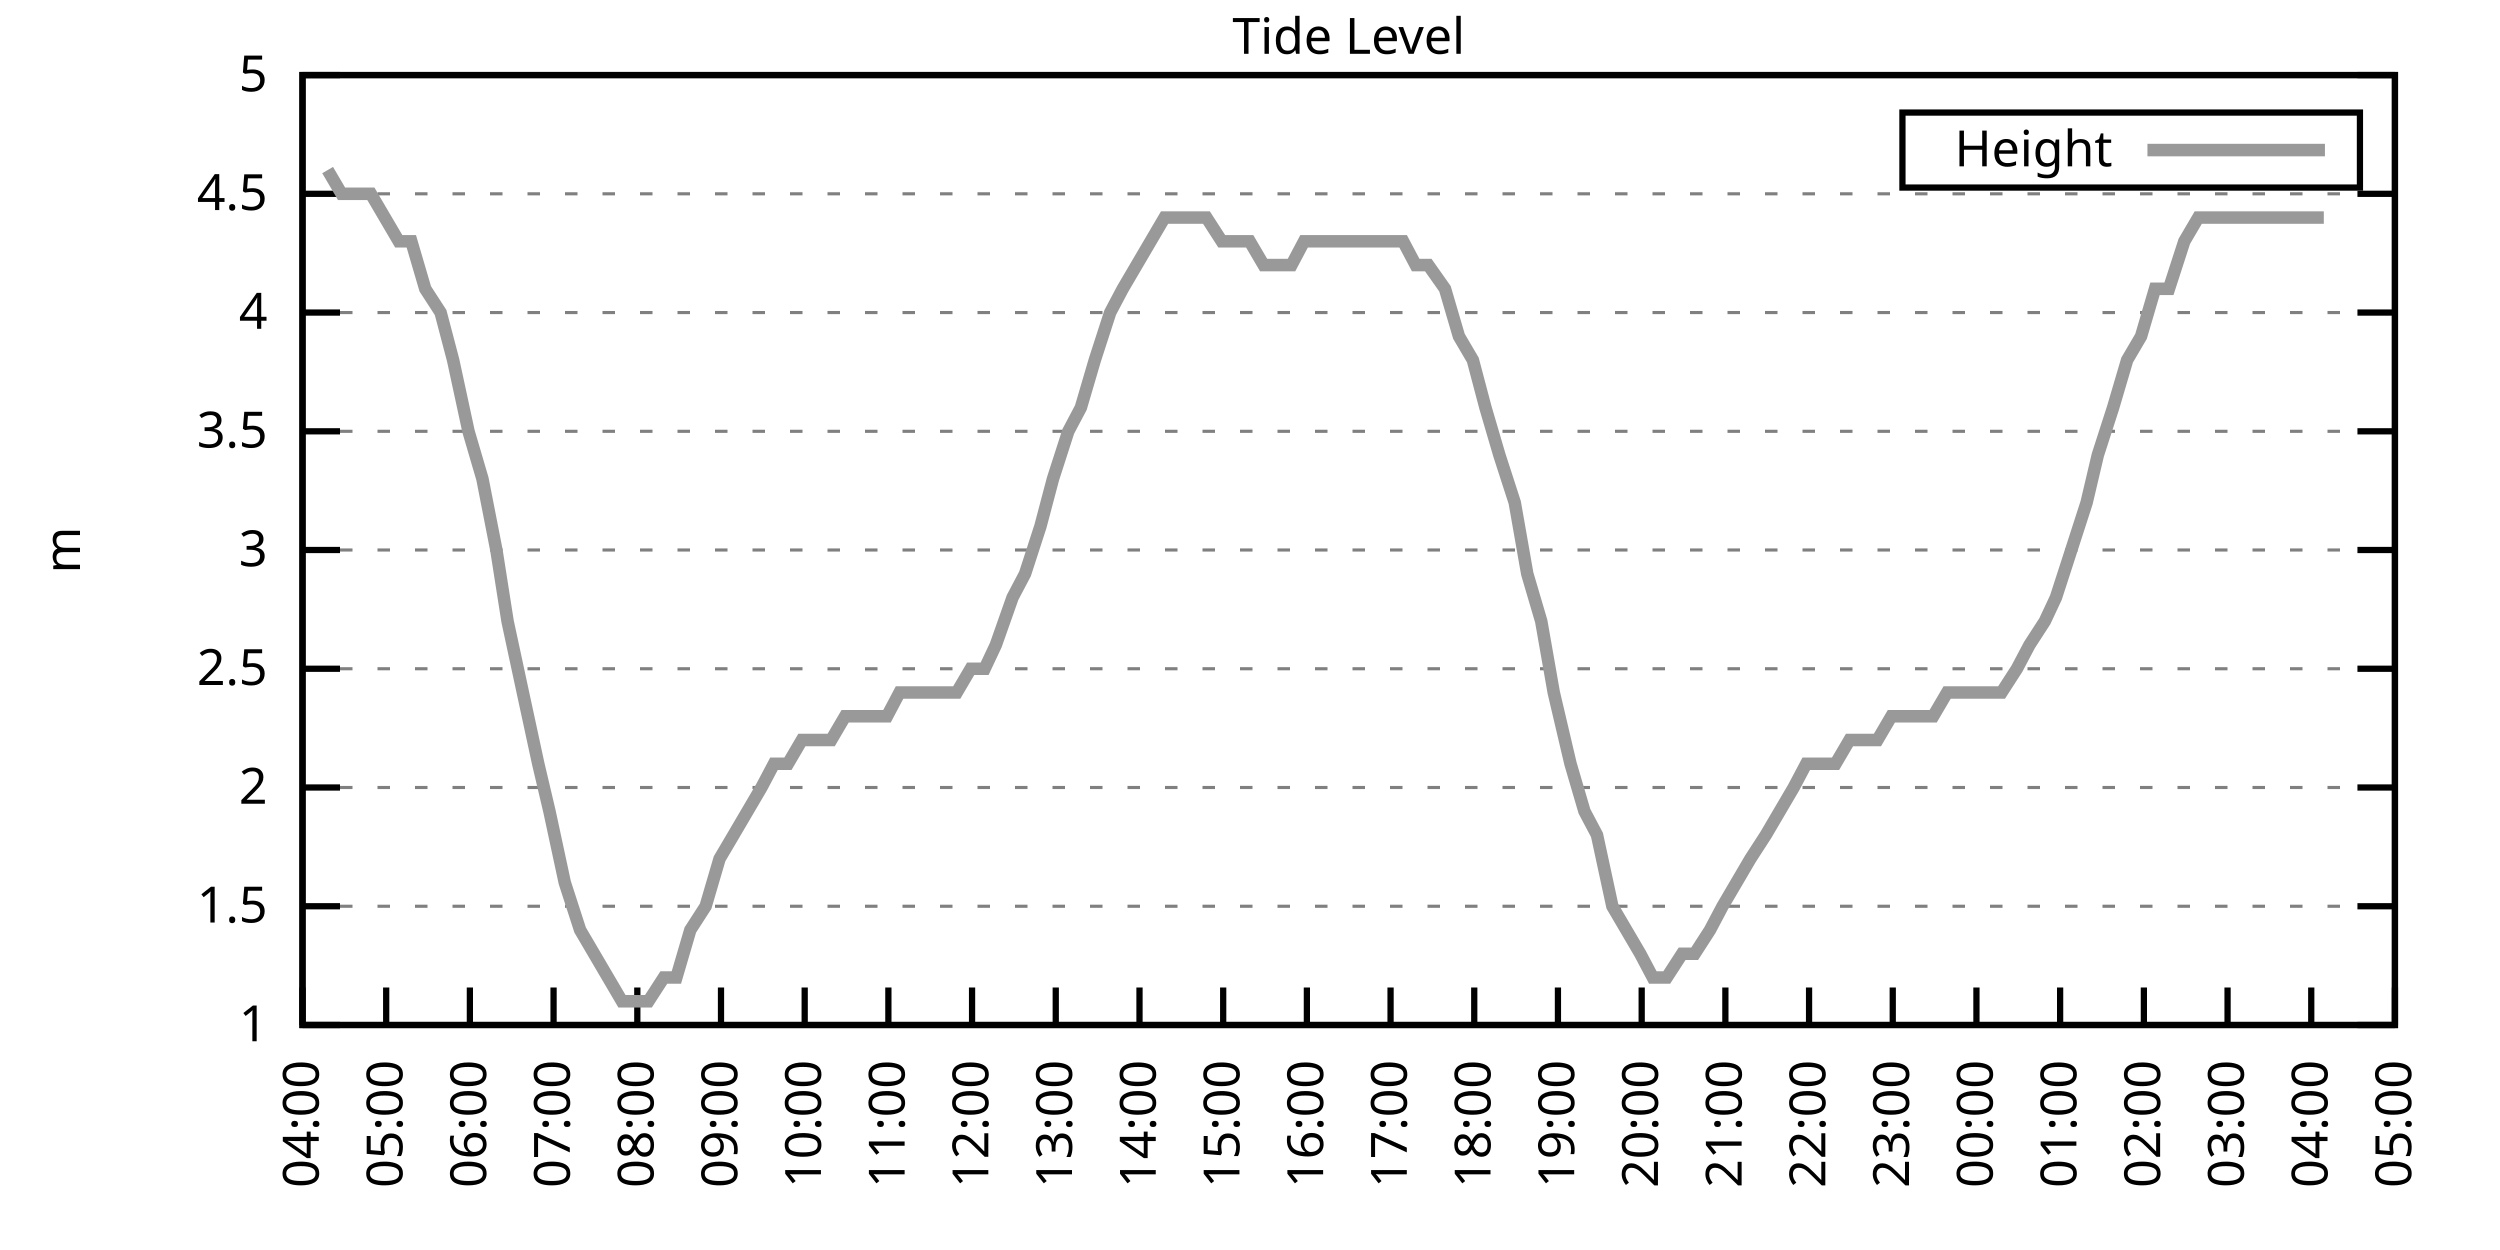
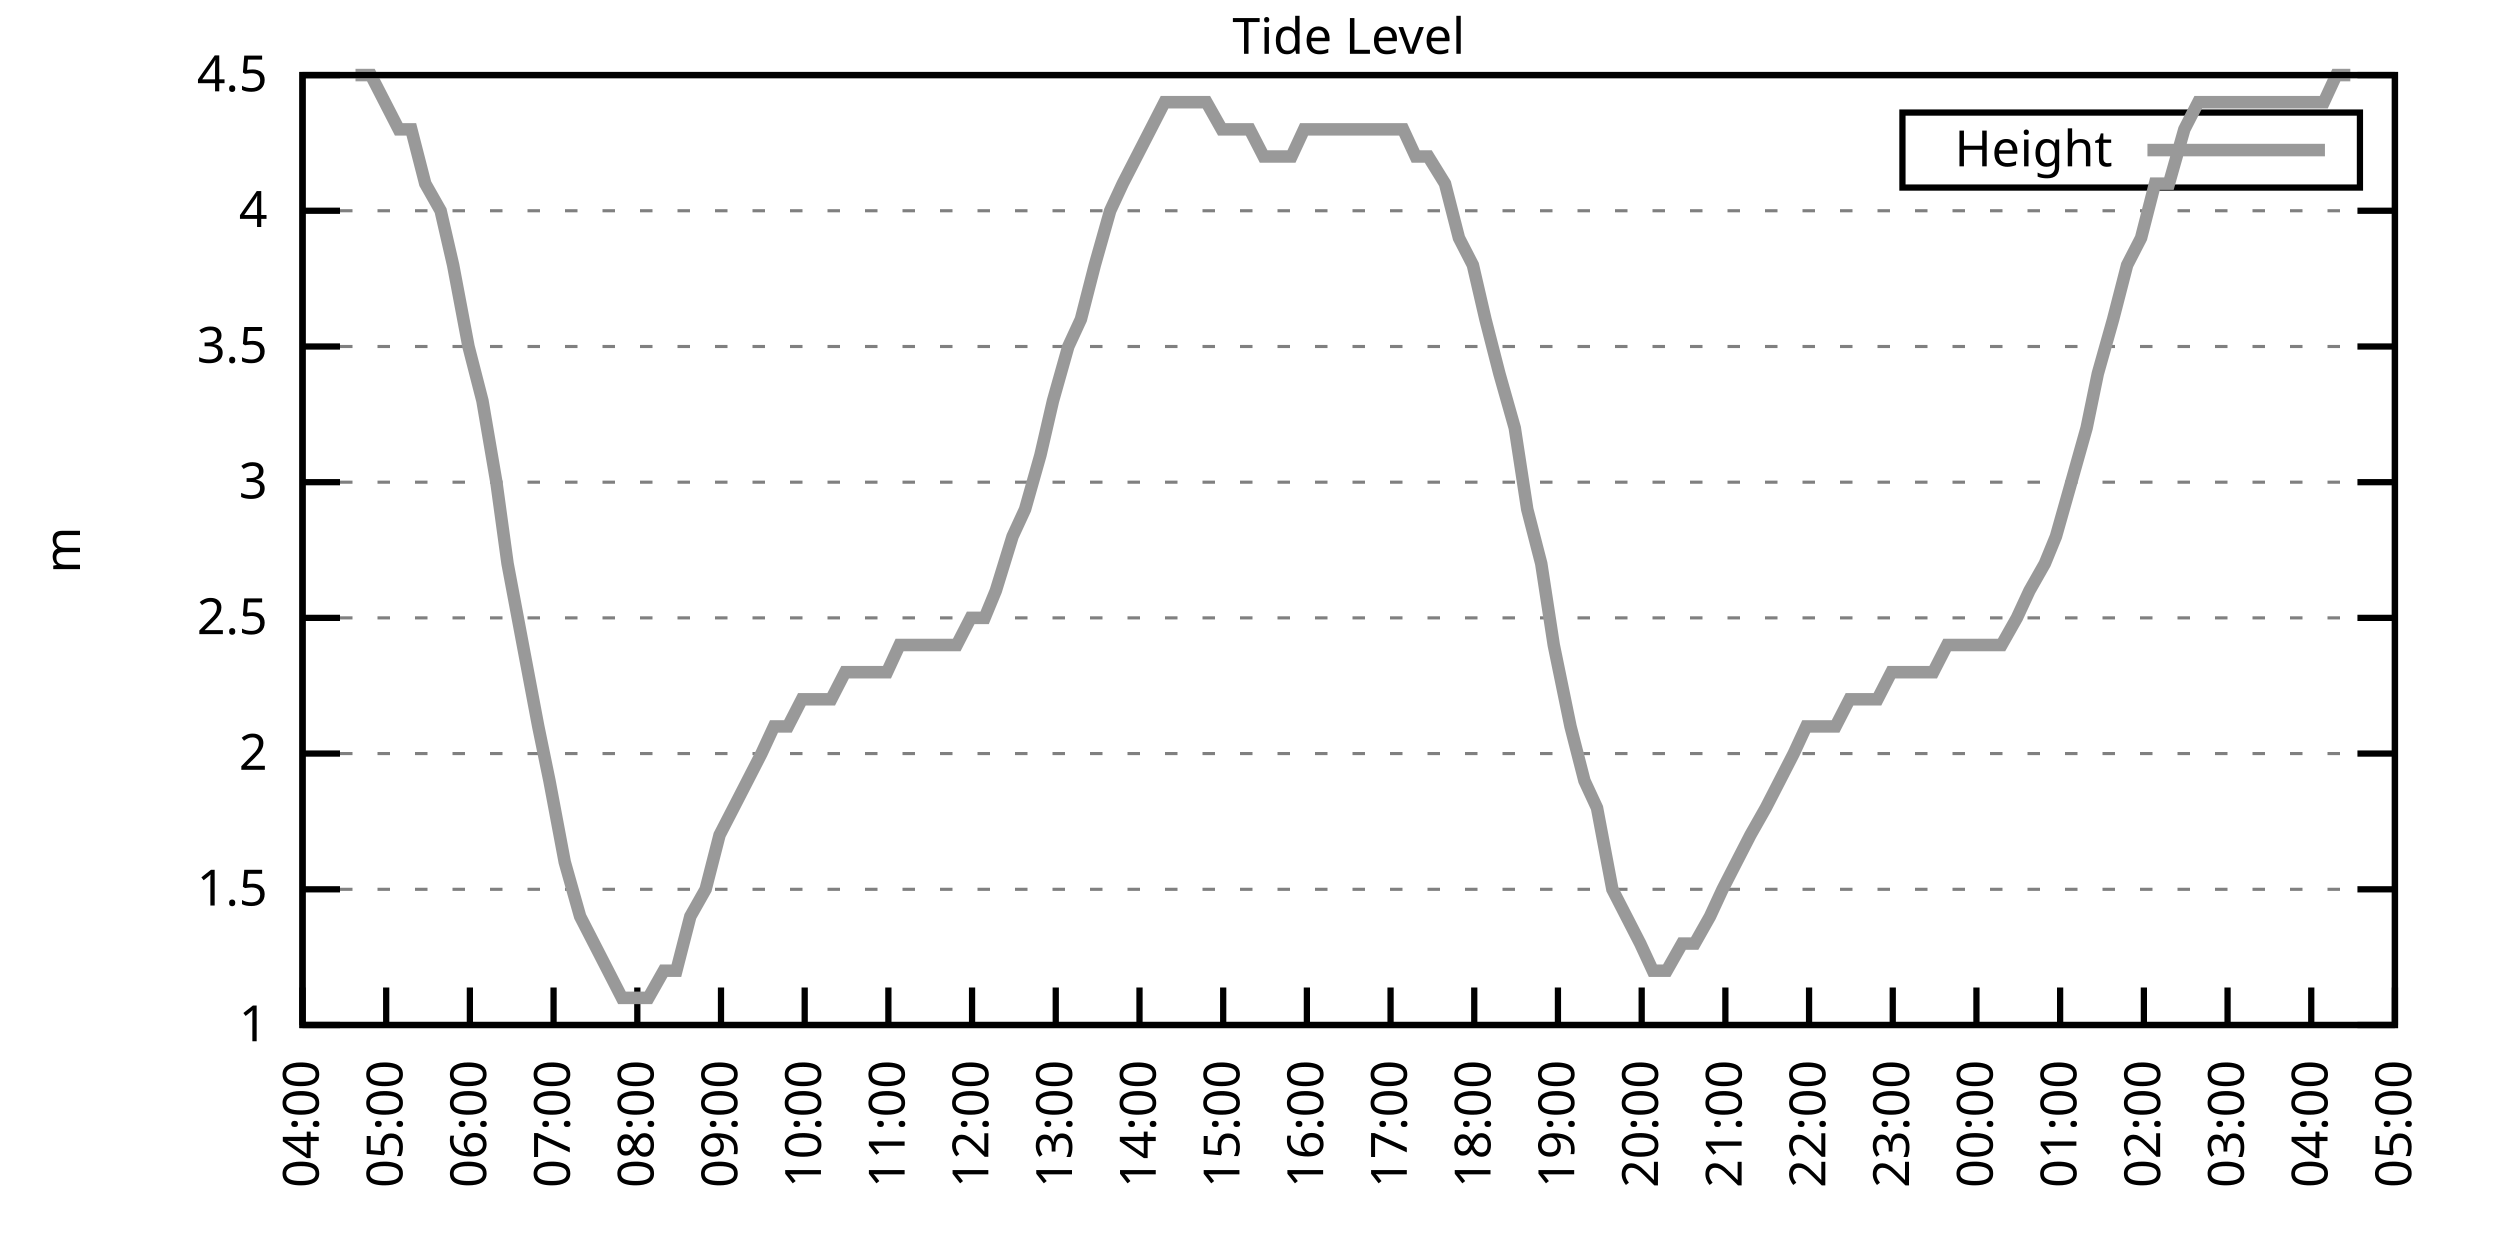
<svg xmlns="http://www.w3.org/2000/svg" xmlns:xlink="http://www.w3.org/1999/xlink" width="400" height="200" viewBox="0 0 400 200">
  <g id="gnuplot_canvas">
    <rect x="0" y="0" width="400" height="200" fill="none" />
    <defs>
      <circle id="gpDot" r="0.5" stroke-width="0.5" stroke="currentColor" />
      <path id="gpPt0" stroke-width="0.333" stroke="currentColor" d="M-1,0 h2 M0,-1 v2" />
      <path id="gpPt1" stroke-width="0.333" stroke="currentColor" d="M-1,-1 L1,1 M1,-1 L-1,1" />
      <path id="gpPt2" stroke-width="0.333" stroke="currentColor" d="M-1,0 L1,0 M0,-1 L0,1 M-1,-1 L1,1 M-1,1 L1,-1" />
      <rect id="gpPt3" stroke-width="0.333" stroke="currentColor" x="-1" y="-1" width="2" height="2" />
      <rect id="gpPt4" stroke-width="0.333" stroke="currentColor" fill="currentColor" x="-1" y="-1" width="2" height="2" />
      <circle id="gpPt5" stroke-width="0.333" stroke="currentColor" cx="0" cy="0" r="1" />
      <use xlink:href="#gpPt5" id="gpPt6" fill="currentColor" stroke="none" />
      <path id="gpPt7" stroke-width="0.333" stroke="currentColor" d="M0,-1.33 L-1.33,0.67 L1.33,0.67 z" />
      <use xlink:href="#gpPt7" id="gpPt8" fill="currentColor" stroke="none" />
      <use xlink:href="#gpPt7" id="gpPt9" stroke="currentColor" transform="rotate(180)" />
      <use xlink:href="#gpPt9" id="gpPt10" fill="currentColor" stroke="none" />
      <use xlink:href="#gpPt3" id="gpPt11" stroke="currentColor" transform="rotate(45)" />
      <use xlink:href="#gpPt11" id="gpPt12" fill="currentColor" stroke="none" />
      <path id="gpPt13" stroke-width="0.333" stroke="currentColor" d="M0,1.330 L1.265,0.411 L0.782,-1.067 L-0.782,-1.076 L-1.265,0.411 z" />
      <use xlink:href="#gpPt13" id="gpPt14" fill="currentColor" stroke="none" />
      <filter id="textbox" filterUnits="objectBoundingBox" x="0" y="0" height="1" width="1">
        <feFlood flood-color="white" flood-opacity="1" result="bgnd" />
        <feComposite in="SourceGraphic" in2="bgnd" operator="atop" />
      </filter>
      <filter id="greybox" filterUnits="objectBoundingBox" x="0" y="0" height="1" width="1">
        <feFlood flood-color="lightgrey" flood-opacity="1" result="grey" />
        <feComposite in="SourceGraphic" in2="grey" operator="atop" />
      </filter>
    </defs>
    <g fill="none" color="white" stroke="currentColor" stroke-width="1.00" stroke-linecap="butt" stroke-linejoin="miter">
</g>
    <g fill="none" color="black" stroke="currentColor" stroke-width="1.00" stroke-linecap="butt" stroke-linejoin="miter">
      <g stroke="none" shape-rendering="crispEdges">
        <polygon fill="rgb(255, 255, 255)" points="48.40,164.00 383.18,164.00 383.18,12.02 48.40,12.02 " />
      </g>
    </g>
    <g fill="none" color="black" stroke="currentColor" stroke-width="1.00" stroke-linecap="butt" stroke-linejoin="miter">
</g>
    <g fill="none" color="black" stroke="black" stroke-width="0.50" stroke-linecap="butt" stroke-linejoin="miter">
</g>
    <g fill="none" color="gray" stroke="currentColor" stroke-width="0.50" stroke-linecap="butt" stroke-linejoin="miter">
      <path stroke="gray" stroke-dasharray="2,4" class="gridline" d="M48.40,164.00 L383.19,164.00  " />
    </g>
    <g fill="none" color="gray" stroke="gray" stroke-width="1.00" stroke-linecap="butt" stroke-linejoin="miter">
</g>
    <g fill="none" color="black" stroke="currentColor" stroke-width="1.00" stroke-linecap="butt" stroke-linejoin="miter">
      <path stroke="black" d="M48.40,164.00 L54.40,164.00 M383.19,164.00 L377.19,164.00  " />
      <g transform="translate(42.80,166.60)" stroke="none" fill="black" font-family="Sans" font-size="8.00" text-anchor="end">
        <text>
          <tspan font-family="Sans"> 1</tspan>
        </text>
      </g>
    </g>
    <g fill="none" color="black" stroke="currentColor" stroke-width="1.00" stroke-linecap="butt" stroke-linejoin="miter">
</g>
    <g fill="none" color="black" stroke="black" stroke-width="0.50" stroke-linecap="butt" stroke-linejoin="miter">
</g>
    <g fill="none" color="gray" stroke="currentColor" stroke-width="0.50" stroke-linecap="butt" stroke-linejoin="miter">
-       <path stroke="gray" stroke-dasharray="2,4" class="gridline" d="M48.40,145.00 L383.19,145.00  " />
-     </g>
-     <g fill="none" color="gray" stroke="gray" stroke-width="1.00" stroke-linecap="butt" stroke-linejoin="miter">
- </g>
-     <g fill="none" color="black" stroke="currentColor" stroke-width="1.00" stroke-linecap="butt" stroke-linejoin="miter">
-       <path stroke="black" d="M48.40,145.00 L54.40,145.00 M383.19,145.00 L377.19,145.00  " />
-       <g transform="translate(42.80,147.60)" stroke="none" fill="black" font-family="Sans" font-size="8.00" text-anchor="end">
+       <path stroke="gray" stroke-dasharray="2,4" class="gridline" d="M48.40,142.29 L383.19,142.29  " />
+     </g>
+     <g fill="none" color="gray" stroke="gray" stroke-width="1.00" stroke-linecap="butt" stroke-linejoin="miter">
+ </g>
+     <g fill="none" color="black" stroke="currentColor" stroke-width="1.00" stroke-linecap="butt" stroke-linejoin="miter">
+       <path stroke="black" d="M48.40,142.29 L54.40,142.29 M383.19,142.29 L377.19,142.29  " />
+       <g transform="translate(42.80,144.89)" stroke="none" fill="black" font-family="Sans" font-size="8.00" text-anchor="end">
        <text>
          <tspan font-family="Sans"> 1.5</tspan>
        </text>
      </g>
    </g>
    <g fill="none" color="black" stroke="currentColor" stroke-width="1.00" stroke-linecap="butt" stroke-linejoin="miter">
</g>
    <g fill="none" color="black" stroke="black" stroke-width="0.50" stroke-linecap="butt" stroke-linejoin="miter">
</g>
    <g fill="none" color="gray" stroke="currentColor" stroke-width="0.50" stroke-linecap="butt" stroke-linejoin="miter">
-       <path stroke="gray" stroke-dasharray="2,4" class="gridline" d="M48.40,126.00 L383.19,126.00  " />
-     </g>
-     <g fill="none" color="gray" stroke="gray" stroke-width="1.00" stroke-linecap="butt" stroke-linejoin="miter">
- </g>
-     <g fill="none" color="black" stroke="currentColor" stroke-width="1.00" stroke-linecap="butt" stroke-linejoin="miter">
-       <path stroke="black" d="M48.40,126.00 L54.40,126.00 M383.19,126.00 L377.19,126.00  " />
-       <g transform="translate(42.80,128.60)" stroke="none" fill="black" font-family="Sans" font-size="8.00" text-anchor="end">
+       <path stroke="gray" stroke-dasharray="2,4" class="gridline" d="M48.40,120.57 L383.19,120.57  " />
+     </g>
+     <g fill="none" color="gray" stroke="gray" stroke-width="1.00" stroke-linecap="butt" stroke-linejoin="miter">
+ </g>
+     <g fill="none" color="black" stroke="currentColor" stroke-width="1.00" stroke-linecap="butt" stroke-linejoin="miter">
+       <path stroke="black" d="M48.40,120.57 L54.40,120.57 M383.19,120.57 L377.19,120.57  " />
+       <g transform="translate(42.80,123.17)" stroke="none" fill="black" font-family="Sans" font-size="8.00" text-anchor="end">
        <text>
          <tspan font-family="Sans"> 2</tspan>
        </text>
      </g>
    </g>
    <g fill="none" color="black" stroke="currentColor" stroke-width="1.00" stroke-linecap="butt" stroke-linejoin="miter">
</g>
    <g fill="none" color="black" stroke="black" stroke-width="0.50" stroke-linecap="butt" stroke-linejoin="miter">
</g>
    <g fill="none" color="gray" stroke="currentColor" stroke-width="0.50" stroke-linecap="butt" stroke-linejoin="miter">
-       <path stroke="gray" stroke-dasharray="2,4" class="gridline" d="M48.40,107.00 L383.19,107.00  " />
-     </g>
-     <g fill="none" color="gray" stroke="gray" stroke-width="1.00" stroke-linecap="butt" stroke-linejoin="miter">
- </g>
-     <g fill="none" color="black" stroke="currentColor" stroke-width="1.00" stroke-linecap="butt" stroke-linejoin="miter">
-       <path stroke="black" d="M48.40,107.00 L54.40,107.00 M383.19,107.00 L377.19,107.00  " />
-       <g transform="translate(42.80,109.60)" stroke="none" fill="black" font-family="Sans" font-size="8.00" text-anchor="end">
+       <path stroke="gray" stroke-dasharray="2,4" class="gridline" d="M48.40,98.86 L383.19,98.86  " />
+     </g>
+     <g fill="none" color="gray" stroke="gray" stroke-width="1.00" stroke-linecap="butt" stroke-linejoin="miter">
+ </g>
+     <g fill="none" color="black" stroke="currentColor" stroke-width="1.00" stroke-linecap="butt" stroke-linejoin="miter">
+       <path stroke="black" d="M48.40,98.86 L54.40,98.86 M383.19,98.86 L377.19,98.86  " />
+       <g transform="translate(42.80,101.46)" stroke="none" fill="black" font-family="Sans" font-size="8.00" text-anchor="end">
        <text>
          <tspan font-family="Sans"> 2.5</tspan>
        </text>
      </g>
    </g>
    <g fill="none" color="black" stroke="currentColor" stroke-width="1.00" stroke-linecap="butt" stroke-linejoin="miter">
</g>
    <g fill="none" color="black" stroke="black" stroke-width="0.50" stroke-linecap="butt" stroke-linejoin="miter">
</g>
    <g fill="none" color="gray" stroke="currentColor" stroke-width="0.50" stroke-linecap="butt" stroke-linejoin="miter">
-       <path stroke="gray" stroke-dasharray="2,4" class="gridline" d="M48.40,88.00 L383.19,88.00  " />
-     </g>
-     <g fill="none" color="gray" stroke="gray" stroke-width="1.00" stroke-linecap="butt" stroke-linejoin="miter">
- </g>
-     <g fill="none" color="black" stroke="currentColor" stroke-width="1.00" stroke-linecap="butt" stroke-linejoin="miter">
-       <path stroke="black" d="M48.40,88.00 L54.40,88.00 M383.19,88.00 L377.19,88.00  " />
-       <g transform="translate(42.80,90.60)" stroke="none" fill="black" font-family="Sans" font-size="8.00" text-anchor="end">
+       <path stroke="gray" stroke-dasharray="2,4" class="gridline" d="M48.40,77.15 L383.19,77.15  " />
+     </g>
+     <g fill="none" color="gray" stroke="gray" stroke-width="1.00" stroke-linecap="butt" stroke-linejoin="miter">
+ </g>
+     <g fill="none" color="black" stroke="currentColor" stroke-width="1.00" stroke-linecap="butt" stroke-linejoin="miter">
+       <path stroke="black" d="M48.40,77.15 L54.40,77.15 M383.19,77.15 L377.19,77.15  " />
+       <g transform="translate(42.80,79.75)" stroke="none" fill="black" font-family="Sans" font-size="8.00" text-anchor="end">
        <text>
          <tspan font-family="Sans"> 3</tspan>
        </text>
      </g>
    </g>
    <g fill="none" color="black" stroke="currentColor" stroke-width="1.00" stroke-linecap="butt" stroke-linejoin="miter">
</g>
    <g fill="none" color="black" stroke="black" stroke-width="0.50" stroke-linecap="butt" stroke-linejoin="miter">
</g>
    <g fill="none" color="gray" stroke="currentColor" stroke-width="0.50" stroke-linecap="butt" stroke-linejoin="miter">
-       <path stroke="gray" stroke-dasharray="2,4" class="gridline" d="M48.40,69.01 L383.19,69.01  " />
-     </g>
-     <g fill="none" color="gray" stroke="gray" stroke-width="1.00" stroke-linecap="butt" stroke-linejoin="miter">
- </g>
-     <g fill="none" color="black" stroke="currentColor" stroke-width="1.00" stroke-linecap="butt" stroke-linejoin="miter">
-       <path stroke="black" d="M48.40,69.01 L54.40,69.01 M383.19,69.01 L377.19,69.01  " />
-       <g transform="translate(42.80,71.61)" stroke="none" fill="black" font-family="Sans" font-size="8.00" text-anchor="end">
+       <path stroke="gray" stroke-dasharray="2,4" class="gridline" d="M48.40,55.44 L383.19,55.44  " />
+     </g>
+     <g fill="none" color="gray" stroke="gray" stroke-width="1.00" stroke-linecap="butt" stroke-linejoin="miter">
+ </g>
+     <g fill="none" color="black" stroke="currentColor" stroke-width="1.00" stroke-linecap="butt" stroke-linejoin="miter">
+       <path stroke="black" d="M48.40,55.44 L54.40,55.44 M383.19,55.44 L377.19,55.44  " />
+       <g transform="translate(42.80,58.04)" stroke="none" fill="black" font-family="Sans" font-size="8.00" text-anchor="end">
        <text>
          <tspan font-family="Sans"> 3.5</tspan>
        </text>
      </g>
    </g>
    <g fill="none" color="black" stroke="currentColor" stroke-width="1.00" stroke-linecap="butt" stroke-linejoin="miter">
</g>
    <g fill="none" color="black" stroke="black" stroke-width="0.50" stroke-linecap="butt" stroke-linejoin="miter">
</g>
    <g fill="none" color="gray" stroke="currentColor" stroke-width="0.50" stroke-linecap="butt" stroke-linejoin="miter">
-       <path stroke="gray" stroke-dasharray="2,4" class="gridline" d="M48.40,50.01 L383.19,50.01  " />
-     </g>
-     <g fill="none" color="gray" stroke="gray" stroke-width="1.00" stroke-linecap="butt" stroke-linejoin="miter">
- </g>
-     <g fill="none" color="black" stroke="currentColor" stroke-width="1.00" stroke-linecap="butt" stroke-linejoin="miter">
-       <path stroke="black" d="M48.40,50.01 L54.40,50.01 M383.19,50.01 L377.19,50.01  " />
-       <g transform="translate(42.80,52.61)" stroke="none" fill="black" font-family="Sans" font-size="8.00" text-anchor="end">
+       <path stroke="gray" stroke-dasharray="2,4" class="gridline" d="M48.40,33.72 L383.19,33.72  " />
+     </g>
+     <g fill="none" color="gray" stroke="gray" stroke-width="1.00" stroke-linecap="butt" stroke-linejoin="miter">
+ </g>
+     <g fill="none" color="black" stroke="currentColor" stroke-width="1.00" stroke-linecap="butt" stroke-linejoin="miter">
+       <path stroke="black" d="M48.40,33.72 L54.40,33.72 M383.19,33.72 L377.19,33.72  " />
+       <g transform="translate(42.80,36.32)" stroke="none" fill="black" font-family="Sans" font-size="8.00" text-anchor="end">
        <text>
          <tspan font-family="Sans"> 4</tspan>
-         </text>
-       </g>
-     </g>
-     <g fill="none" color="black" stroke="currentColor" stroke-width="1.00" stroke-linecap="butt" stroke-linejoin="miter">
- </g>
-     <g fill="none" color="black" stroke="black" stroke-width="0.50" stroke-linecap="butt" stroke-linejoin="miter">
- </g>
-     <g fill="none" color="gray" stroke="currentColor" stroke-width="0.50" stroke-linecap="butt" stroke-linejoin="miter">
-       <path stroke="gray" stroke-dasharray="2,4" class="gridline" d="M48.40,31.01 L383.19,31.01  " />
-     </g>
-     <g fill="none" color="gray" stroke="gray" stroke-width="1.00" stroke-linecap="butt" stroke-linejoin="miter">
- </g>
-     <g fill="none" color="black" stroke="currentColor" stroke-width="1.00" stroke-linecap="butt" stroke-linejoin="miter">
-       <path stroke="black" d="M48.40,31.01 L54.40,31.01 M383.19,31.01 L377.19,31.01  " />
-       <g transform="translate(42.80,33.61)" stroke="none" fill="black" font-family="Sans" font-size="8.00" text-anchor="end">
-         <text>
-           <tspan font-family="Sans"> 4.5</tspan>
        </text>
      </g>
    </g>
    <g fill="none" color="black" stroke="currentColor" stroke-width="1.00" stroke-linecap="butt" stroke-linejoin="miter">
</g>
    <g fill="none" color="black" stroke="black" stroke-width="0.50" stroke-linecap="butt" stroke-linejoin="miter">
</g>
    <g fill="none" color="gray" stroke="currentColor" stroke-width="0.50" stroke-linecap="butt" stroke-linejoin="miter">
      <path stroke="gray" stroke-dasharray="2,4" class="gridline" d="M48.40,12.01 L383.19,12.01  " />
    </g>
    <g fill="none" color="gray" stroke="gray" stroke-width="1.00" stroke-linecap="butt" stroke-linejoin="miter">
</g>
    <g fill="none" color="black" stroke="currentColor" stroke-width="1.00" stroke-linecap="butt" stroke-linejoin="miter">
      <path stroke="black" d="M48.40,12.01 L54.40,12.01 M383.19,12.01 L377.19,12.01  " />
      <g transform="translate(42.80,14.61)" stroke="none" fill="black" font-family="Sans" font-size="8.00" text-anchor="end">
        <text>
-           <tspan font-family="Sans"> 5</tspan>
+           <tspan font-family="Sans"> 4.5</tspan>
        </text>
      </g>
    </g>
    <g fill="none" color="black" stroke="currentColor" stroke-width="1.00" stroke-linecap="butt" stroke-linejoin="miter">
      <path stroke="black" d="M48.40,164.00 L48.40,158.00  " />
      <g transform="translate(51.00,169.60) rotate(270.00)" stroke="none" fill="black" font-family="Sans" font-size="8.00" text-anchor="end">
        <text>
          <tspan font-family="Sans">04:00</tspan>
        </text>
      </g>
    </g>
    <g fill="none" color="black" stroke="currentColor" stroke-width="1.00" stroke-linecap="butt" stroke-linejoin="miter">
      <path stroke="black" d="M61.79,164.00 L61.79,158.00  " />
      <g transform="translate(64.39,169.60) rotate(270.00)" stroke="none" fill="black" font-family="Sans" font-size="8.00" text-anchor="end">
        <text>
          <tspan font-family="Sans">05:00</tspan>
        </text>
      </g>
    </g>
    <g fill="none" color="black" stroke="currentColor" stroke-width="1.00" stroke-linecap="butt" stroke-linejoin="miter">
      <path stroke="black" d="M75.18,164.00 L75.18,158.00  " />
      <g transform="translate(77.78,169.60) rotate(270.00)" stroke="none" fill="black" font-family="Sans" font-size="8.00" text-anchor="end">
        <text>
          <tspan font-family="Sans">06:00</tspan>
        </text>
      </g>
    </g>
    <g fill="none" color="black" stroke="currentColor" stroke-width="1.00" stroke-linecap="butt" stroke-linejoin="miter">
      <path stroke="black" d="M88.57,164.00 L88.57,158.00  " />
      <g transform="translate(91.17,169.60) rotate(270.00)" stroke="none" fill="black" font-family="Sans" font-size="8.00" text-anchor="end">
        <text>
          <tspan font-family="Sans">07:00</tspan>
        </text>
      </g>
    </g>
    <g fill="none" color="black" stroke="currentColor" stroke-width="1.00" stroke-linecap="butt" stroke-linejoin="miter">
      <path stroke="black" d="M101.97,164.00 L101.97,158.00  " />
      <g transform="translate(104.57,169.60) rotate(270.00)" stroke="none" fill="black" font-family="Sans" font-size="8.00" text-anchor="end">
        <text>
          <tspan font-family="Sans">08:00</tspan>
        </text>
      </g>
    </g>
    <g fill="none" color="black" stroke="currentColor" stroke-width="1.00" stroke-linecap="butt" stroke-linejoin="miter">
      <path stroke="black" d="M115.36,164.00 L115.36,158.00  " />
      <g transform="translate(117.96,169.60) rotate(270.00)" stroke="none" fill="black" font-family="Sans" font-size="8.00" text-anchor="end">
        <text>
          <tspan font-family="Sans">09:00</tspan>
        </text>
      </g>
    </g>
    <g fill="none" color="black" stroke="currentColor" stroke-width="1.00" stroke-linecap="butt" stroke-linejoin="miter">
      <path stroke="black" d="M128.75,164.00 L128.75,158.00  " />
      <g transform="translate(131.35,169.60) rotate(270.00)" stroke="none" fill="black" font-family="Sans" font-size="8.00" text-anchor="end">
        <text>
          <tspan font-family="Sans">10:00</tspan>
        </text>
      </g>
    </g>
    <g fill="none" color="black" stroke="currentColor" stroke-width="1.00" stroke-linecap="butt" stroke-linejoin="miter">
      <path stroke="black" d="M142.14,164.00 L142.14,158.00  " />
      <g transform="translate(144.74,169.60) rotate(270.00)" stroke="none" fill="black" font-family="Sans" font-size="8.00" text-anchor="end">
        <text>
          <tspan font-family="Sans">11:00</tspan>
        </text>
      </g>
    </g>
    <g fill="none" color="black" stroke="currentColor" stroke-width="1.00" stroke-linecap="butt" stroke-linejoin="miter">
      <path stroke="black" d="M155.53,164.00 L155.53,158.00  " />
      <g transform="translate(158.13,169.60) rotate(270.00)" stroke="none" fill="black" font-family="Sans" font-size="8.00" text-anchor="end">
        <text>
          <tspan font-family="Sans">12:00</tspan>
        </text>
      </g>
    </g>
    <g fill="none" color="black" stroke="currentColor" stroke-width="1.00" stroke-linecap="butt" stroke-linejoin="miter">
      <path stroke="black" d="M168.92,164.00 L168.92,158.00  " />
      <g transform="translate(171.52,169.60) rotate(270.00)" stroke="none" fill="black" font-family="Sans" font-size="8.00" text-anchor="end">
        <text>
          <tspan font-family="Sans">13:00</tspan>
        </text>
      </g>
    </g>
    <g fill="none" color="black" stroke="currentColor" stroke-width="1.00" stroke-linecap="butt" stroke-linejoin="miter">
      <path stroke="black" d="M182.32,164.00 L182.32,158.00  " />
      <g transform="translate(184.92,169.60) rotate(270.00)" stroke="none" fill="black" font-family="Sans" font-size="8.00" text-anchor="end">
        <text>
          <tspan font-family="Sans">14:00</tspan>
        </text>
      </g>
    </g>
    <g fill="none" color="black" stroke="currentColor" stroke-width="1.00" stroke-linecap="butt" stroke-linejoin="miter">
      <path stroke="black" d="M195.71,164.00 L195.71,158.00  " />
      <g transform="translate(198.31,169.60) rotate(270.00)" stroke="none" fill="black" font-family="Sans" font-size="8.00" text-anchor="end">
        <text>
          <tspan font-family="Sans">15:00</tspan>
        </text>
      </g>
    </g>
    <g fill="none" color="black" stroke="currentColor" stroke-width="1.00" stroke-linecap="butt" stroke-linejoin="miter">
      <path stroke="black" d="M209.10,164.00 L209.10,158.00  " />
      <g transform="translate(211.70,169.60) rotate(270.00)" stroke="none" fill="black" font-family="Sans" font-size="8.00" text-anchor="end">
        <text>
          <tspan font-family="Sans">16:00</tspan>
        </text>
      </g>
    </g>
    <g fill="none" color="black" stroke="currentColor" stroke-width="1.00" stroke-linecap="butt" stroke-linejoin="miter">
      <path stroke="black" d="M222.49,164.00 L222.49,158.00  " />
      <g transform="translate(225.09,169.60) rotate(270.00)" stroke="none" fill="black" font-family="Sans" font-size="8.00" text-anchor="end">
        <text>
          <tspan font-family="Sans">17:00</tspan>
        </text>
      </g>
    </g>
    <g fill="none" color="black" stroke="currentColor" stroke-width="1.00" stroke-linecap="butt" stroke-linejoin="miter">
      <path stroke="black" d="M235.88,164.00 L235.88,158.00  " />
      <g transform="translate(238.48,169.60) rotate(270.00)" stroke="none" fill="black" font-family="Sans" font-size="8.00" text-anchor="end">
        <text>
          <tspan font-family="Sans">18:00</tspan>
        </text>
      </g>
    </g>
    <g fill="none" color="black" stroke="currentColor" stroke-width="1.00" stroke-linecap="butt" stroke-linejoin="miter">
      <path stroke="black" d="M249.27,164.00 L249.27,158.00  " />
      <g transform="translate(251.87,169.60) rotate(270.00)" stroke="none" fill="black" font-family="Sans" font-size="8.00" text-anchor="end">
        <text>
          <tspan font-family="Sans">19:00</tspan>
        </text>
      </g>
    </g>
    <g fill="none" color="black" stroke="currentColor" stroke-width="1.00" stroke-linecap="butt" stroke-linejoin="miter">
      <path stroke="black" d="M262.67,164.00 L262.67,158.00  " />
      <g transform="translate(265.27,169.60) rotate(270.00)" stroke="none" fill="black" font-family="Sans" font-size="8.00" text-anchor="end">
        <text>
          <tspan font-family="Sans">20:00</tspan>
        </text>
      </g>
    </g>
    <g fill="none" color="black" stroke="currentColor" stroke-width="1.00" stroke-linecap="butt" stroke-linejoin="miter">
      <path stroke="black" d="M276.06,164.00 L276.06,158.00  " />
      <g transform="translate(278.66,169.60) rotate(270.00)" stroke="none" fill="black" font-family="Sans" font-size="8.00" text-anchor="end">
        <text>
          <tspan font-family="Sans">21:00</tspan>
        </text>
      </g>
    </g>
    <g fill="none" color="black" stroke="currentColor" stroke-width="1.00" stroke-linecap="butt" stroke-linejoin="miter">
      <path stroke="black" d="M289.45,164.00 L289.45,158.00  " />
      <g transform="translate(292.05,169.60) rotate(270.00)" stroke="none" fill="black" font-family="Sans" font-size="8.00" text-anchor="end">
        <text>
          <tspan font-family="Sans">22:00</tspan>
        </text>
      </g>
    </g>
    <g fill="none" color="black" stroke="currentColor" stroke-width="1.00" stroke-linecap="butt" stroke-linejoin="miter">
      <path stroke="black" d="M302.84,164.00 L302.84,158.00  " />
      <g transform="translate(305.44,169.60) rotate(270.00)" stroke="none" fill="black" font-family="Sans" font-size="8.00" text-anchor="end">
        <text>
          <tspan font-family="Sans">23:00</tspan>
        </text>
      </g>
    </g>
    <g fill="none" color="black" stroke="currentColor" stroke-width="1.00" stroke-linecap="butt" stroke-linejoin="miter">
      <path stroke="black" d="M316.23,164.00 L316.23,158.00  " />
      <g transform="translate(318.83,169.60) rotate(270.00)" stroke="none" fill="black" font-family="Sans" font-size="8.00" text-anchor="end">
        <text>
          <tspan font-family="Sans">00:00</tspan>
        </text>
      </g>
    </g>
    <g fill="none" color="black" stroke="currentColor" stroke-width="1.00" stroke-linecap="butt" stroke-linejoin="miter">
      <path stroke="black" d="M329.62,164.00 L329.62,158.00  " />
      <g transform="translate(332.22,169.60) rotate(270.00)" stroke="none" fill="black" font-family="Sans" font-size="8.00" text-anchor="end">
        <text>
          <tspan font-family="Sans">01:00</tspan>
        </text>
      </g>
    </g>
    <g fill="none" color="black" stroke="currentColor" stroke-width="1.00" stroke-linecap="butt" stroke-linejoin="miter">
      <path stroke="black" d="M343.02,164.00 L343.02,158.00  " />
      <g transform="translate(345.62,169.60) rotate(270.00)" stroke="none" fill="black" font-family="Sans" font-size="8.00" text-anchor="end">
        <text>
          <tspan font-family="Sans">02:00</tspan>
        </text>
      </g>
    </g>
    <g fill="none" color="black" stroke="currentColor" stroke-width="1.00" stroke-linecap="butt" stroke-linejoin="miter">
      <path stroke="black" d="M356.41,164.00 L356.41,158.00  " />
      <g transform="translate(359.01,169.60) rotate(270.00)" stroke="none" fill="black" font-family="Sans" font-size="8.00" text-anchor="end">
        <text>
          <tspan font-family="Sans">03:00</tspan>
        </text>
      </g>
    </g>
    <g fill="none" color="black" stroke="currentColor" stroke-width="1.00" stroke-linecap="butt" stroke-linejoin="miter">
      <path stroke="black" d="M369.80,164.00 L369.80,158.00  " />
      <g transform="translate(372.40,169.60) rotate(270.00)" stroke="none" fill="black" font-family="Sans" font-size="8.00" text-anchor="end">
        <text>
          <tspan font-family="Sans">04:00</tspan>
        </text>
      </g>
    </g>
    <g fill="none" color="black" stroke="currentColor" stroke-width="1.00" stroke-linecap="butt" stroke-linejoin="miter">
      <path stroke="black" d="M383.19,164.00 L383.19,158.00  " />
      <g transform="translate(385.79,169.60) rotate(270.00)" stroke="none" fill="black" font-family="Sans" font-size="8.00" text-anchor="end">
        <text>
          <tspan font-family="Sans">05:00</tspan>
        </text>
      </g>
    </g>
    <g fill="none" color="black" stroke="currentColor" stroke-width="1.00" stroke-linecap="butt" stroke-linejoin="miter">
</g>
    <g fill="none" color="black" stroke="currentColor" stroke-width="1.00" stroke-linecap="butt" stroke-linejoin="miter">
      <path stroke="black" d="M48.40,12.01 L48.40,164.00 L383.19,164.00 L383.19,12.01 L48.40,12.01 Z  " />
    </g>
    <g fill="none" color="black" stroke="currentColor" stroke-width="1.00" stroke-linecap="butt" stroke-linejoin="miter">
</g>
    <g fill="none" color="black" stroke="currentColor" stroke-width="1.00" stroke-linecap="butt" stroke-linejoin="miter">
      <path stroke="black" d="M304.39,30.01 L304.39,18.01 L377.59,18.01 L377.59,30.01 L304.39,30.01 Z  " />
    </g>
    <g id="Tide_level_plot_1">
      <g fill="none" color="white" stroke="black" stroke-width="2.00" stroke-linecap="butt" stroke-linejoin="miter">
</g>
      <g fill="none" color="black" stroke="currentColor" stroke-width="2.00" stroke-linecap="butt" stroke-linejoin="miter">
        <g transform="translate(337.99,26.61)" stroke="none" fill="black" font-family="Sans" font-size="8.00" text-anchor="end">
          <text>
            <tspan font-family="Sans">Height</tspan>
          </text>
        </g>
      </g>
      <g fill="none" color="black" stroke="currentColor" stroke-width="2.00" stroke-linecap="butt" stroke-linejoin="miter">
-         <path stroke="rgb(153, 153, 153)" d="M343.59,24.01 L371.99,24.01 M52.42,27.21 L54.65,31.01 L56.88,31.01 L59.34,31.01 L61.57,34.81 L63.80,38.61   L65.81,38.61 L68.04,46.21 L70.50,50.01 L72.50,57.61 L74.96,69.01 L77.19,76.61 L79.42,88.00 L81.21,99.40   L83.66,110.80 L86.12,122.20 L87.91,129.80 L90.36,141.20 L92.82,148.80 L95.05,152.60 L97.28,156.40 L99.51,160.20   L101.74,160.20 L103.75,160.20 L106.21,156.40 L108.22,156.40 L110.45,148.80 L112.90,145.00 L115.13,137.40 L117.37,133.60   L119.60,129.80 L121.83,126.00 L123.84,122.20 L126.07,122.20 L128.30,118.40 L132.99,118.40 L135.22,114.60 L137.45,114.60   L139.46,114.60 L141.92,114.60 L143.93,110.80 L146.38,110.80 L148.39,110.80 L150.62,110.80 L153.08,110.80 L155.31,107.00   L157.54,107.00 L159.33,103.20 L162.01,95.60 L164.01,91.80 L166.47,84.21 L168.48,76.61 L170.93,69.01 L172.94,65.21   L175.17,57.61 L177.63,50.01 L179.64,46.21 L181.87,42.41 L184.10,38.61 L186.33,34.81 L188.57,34.81 L190.80,34.81   L193.03,34.81 L195.48,38.61 L197.72,38.61 L199.95,38.61 L202.18,42.41 L204.41,42.41 L206.64,42.41 L208.65,38.61   L211.11,38.61 L213.34,38.61 L215.57,38.61 L217.80,38.61 L219.81,38.61 L221.82,38.61 L224.50,38.61 L226.51,42.41   L228.52,42.41 L231.20,46.21 L233.43,53.81 L235.66,57.61 L237.67,65.21 L239.90,72.81 L242.36,80.41 L244.36,91.80   L246.60,99.40 L248.60,110.80 L251.28,122.20 L253.51,129.80 L255.52,133.60 L257.98,145.00 L260.21,148.80 L262.44,152.60   L264.45,156.40 L266.68,156.40 L269.14,152.60 L271.15,152.60 L273.60,148.80 L275.61,145.00 L277.84,141.20 L280.07,137.40   L282.53,133.60 L284.76,129.80 L286.99,126.00 L289.00,122.20 L291.46,122.20 L293.69,122.20 L295.92,118.40 L297.93,118.40   L300.39,118.40 L302.62,114.60 L304.40,114.60 L306.86,114.60 L309.31,114.60 L311.54,110.80 L313.78,110.80 L315.79,110.80   L318.24,110.80 L320.25,110.80 L322.70,107.00 L324.71,103.20 L327.17,99.40 L328.95,95.60 L331.41,88.00 L333.86,80.41   L335.65,72.81 L338.10,65.21 L340.34,57.61 L342.57,53.81 L344.80,46.21 L347.03,46.21 L349.49,38.61 L351.72,34.81   L353.95,34.81 L356.18,34.81 L358.19,34.81 L360.65,34.81 L362.43,34.81 L365.11,34.81 L367.34,34.81 L369.58,34.81   L371.81,34.81  " />
+         <path stroke="rgb(153, 153, 153)" d="M343.59,24.01 L371.99,24.01 M56.88,12.01 L59.34,12.01 L61.57,16.35 L63.80,20.70 L65.81,20.70 L68.04,29.38   L70.50,33.72 L72.50,42.41 L74.96,55.44 L77.19,64.12 L79.42,77.15 L81.21,90.18 L83.66,103.20 L86.12,116.23   L87.91,124.92 L90.36,137.94 L92.82,146.63 L95.05,150.97 L97.28,155.31 L99.51,159.66 L101.74,159.66 L103.75,159.66   L106.21,155.31 L108.22,155.31 L110.45,146.63 L112.90,142.29 L115.13,133.60 L117.37,129.26 L119.60,124.92 L121.83,120.57   L123.84,116.23 L126.07,116.23 L128.30,111.89 L132.99,111.89 L135.22,107.55 L137.45,107.55 L139.46,107.55 L141.92,107.55   L143.93,103.20 L146.38,103.20 L148.39,103.20 L150.62,103.20 L153.08,103.20 L155.31,98.86 L157.54,98.86 L159.33,94.52   L162.01,85.83 L164.01,81.49 L166.47,72.81 L168.48,64.12 L170.93,55.44 L172.94,51.09 L175.17,42.41 L177.63,33.72   L179.64,29.38 L181.87,25.04 L184.10,20.70 L186.33,16.35 L188.57,16.35 L190.80,16.35 L193.03,16.35 L195.48,20.70   L197.72,20.70 L199.95,20.70 L202.18,25.04 L204.41,25.04 L206.64,25.04 L208.65,20.70 L211.11,20.70 L213.34,20.70   L215.57,20.70 L217.80,20.70 L219.81,20.70 L221.82,20.70 L224.50,20.70 L226.51,25.04 L228.52,25.04 L231.20,29.38   L233.43,38.07 L235.66,42.41 L237.67,51.09 L239.90,59.78 L242.36,68.46 L244.36,81.49 L246.60,90.18 L248.60,103.20   L251.28,116.23 L253.51,124.92 L255.52,129.26 L257.98,142.29 L260.21,146.63 L262.44,150.97 L264.45,155.31 L266.68,155.31   L269.14,150.97 L271.15,150.97 L273.60,146.63 L275.61,142.29 L277.84,137.94 L280.07,133.60 L282.53,129.26 L284.76,124.92   L286.99,120.57 L289.00,116.23 L291.46,116.23 L293.69,116.23 L295.92,111.89 L297.93,111.89 L300.39,111.89 L302.62,107.55   L304.40,107.55 L306.86,107.55 L309.31,107.55 L311.54,103.20 L313.78,103.20 L315.79,103.20 L318.24,103.20 L320.25,103.20   L322.70,98.86 L324.71,94.52 L327.17,90.18 L328.95,85.83 L331.41,77.15 L333.86,68.46 L335.65,59.78 L338.10,51.09   L340.34,42.41 L342.57,38.07 L344.80,29.38 L347.03,29.38 L349.49,20.70 L351.72,16.35 L353.95,16.35 L356.18,16.35   L358.19,16.35 L360.65,16.35 L362.43,16.35 L365.11,16.35 L367.34,16.35 L369.58,16.35 L371.81,16.35 L373.82,12.01   L376.05,12.01  " />
      </g>
    </g>
    <g fill="none" color="black" stroke="currentColor" stroke-width="2.00" stroke-linecap="butt" stroke-linejoin="miter">
</g>
    <g fill="none" color="black" stroke="black" stroke-width="1.00" stroke-linecap="butt" stroke-linejoin="miter">
</g>
    <g fill="none" color="black" stroke="currentColor" stroke-width="1.00" stroke-linecap="butt" stroke-linejoin="miter">
      <path stroke="black" d="M48.40,12.01 L48.40,164.00 L383.19,164.00 L383.19,12.01 L48.40,12.01 Z  " />
      <g transform="translate(12.80,88.01) rotate(270.00)" stroke="none" fill="black" font-family="Sans" font-size="8.00" text-anchor="middle">
        <text>
          <tspan font-family="Sans">m</tspan>
        </text>
      </g>
    </g>
    <g fill="none" color="black" stroke="currentColor" stroke-width="1.00" stroke-linecap="butt" stroke-linejoin="miter">
</g>
    <g fill="none" color="black" stroke="currentColor" stroke-width="1.00" stroke-linecap="butt" stroke-linejoin="miter">
      <g transform="translate(215.79,8.61)" stroke="none" fill="black" font-family="Sans" font-size="8.00" text-anchor="middle">
        <text>
          <tspan font-family="Sans">Tide Level</tspan>
        </text>
      </g>
    </g>
    <g fill="none" color="black" stroke="currentColor" stroke-width="1.00" stroke-linecap="butt" stroke-linejoin="miter">
</g>
  </g>
</svg>
